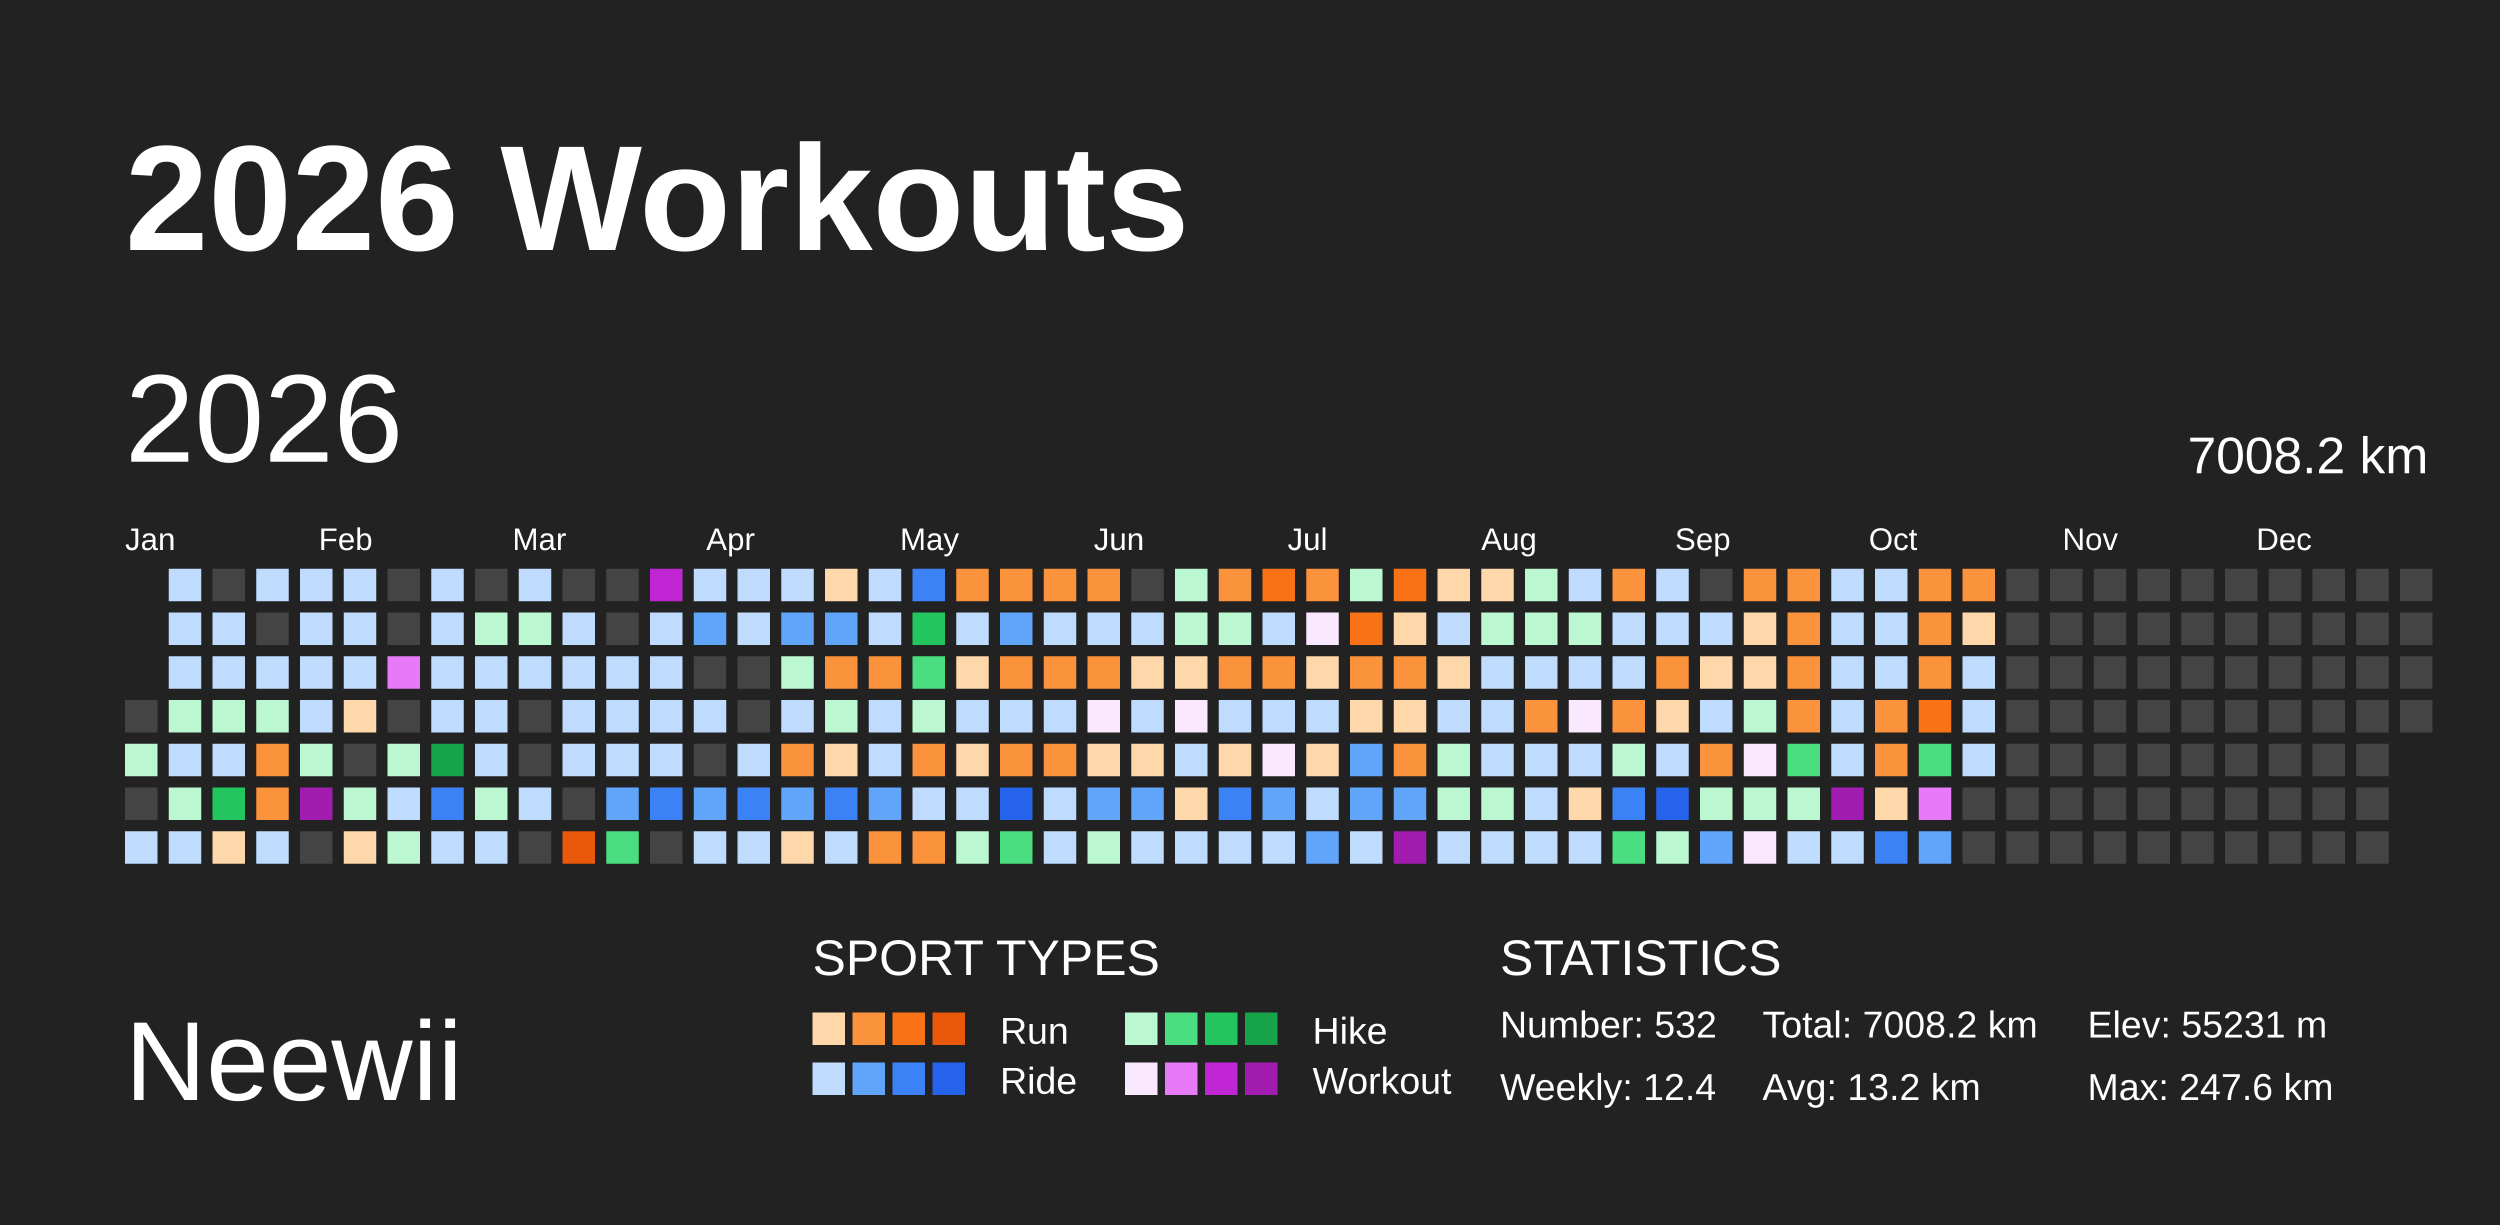
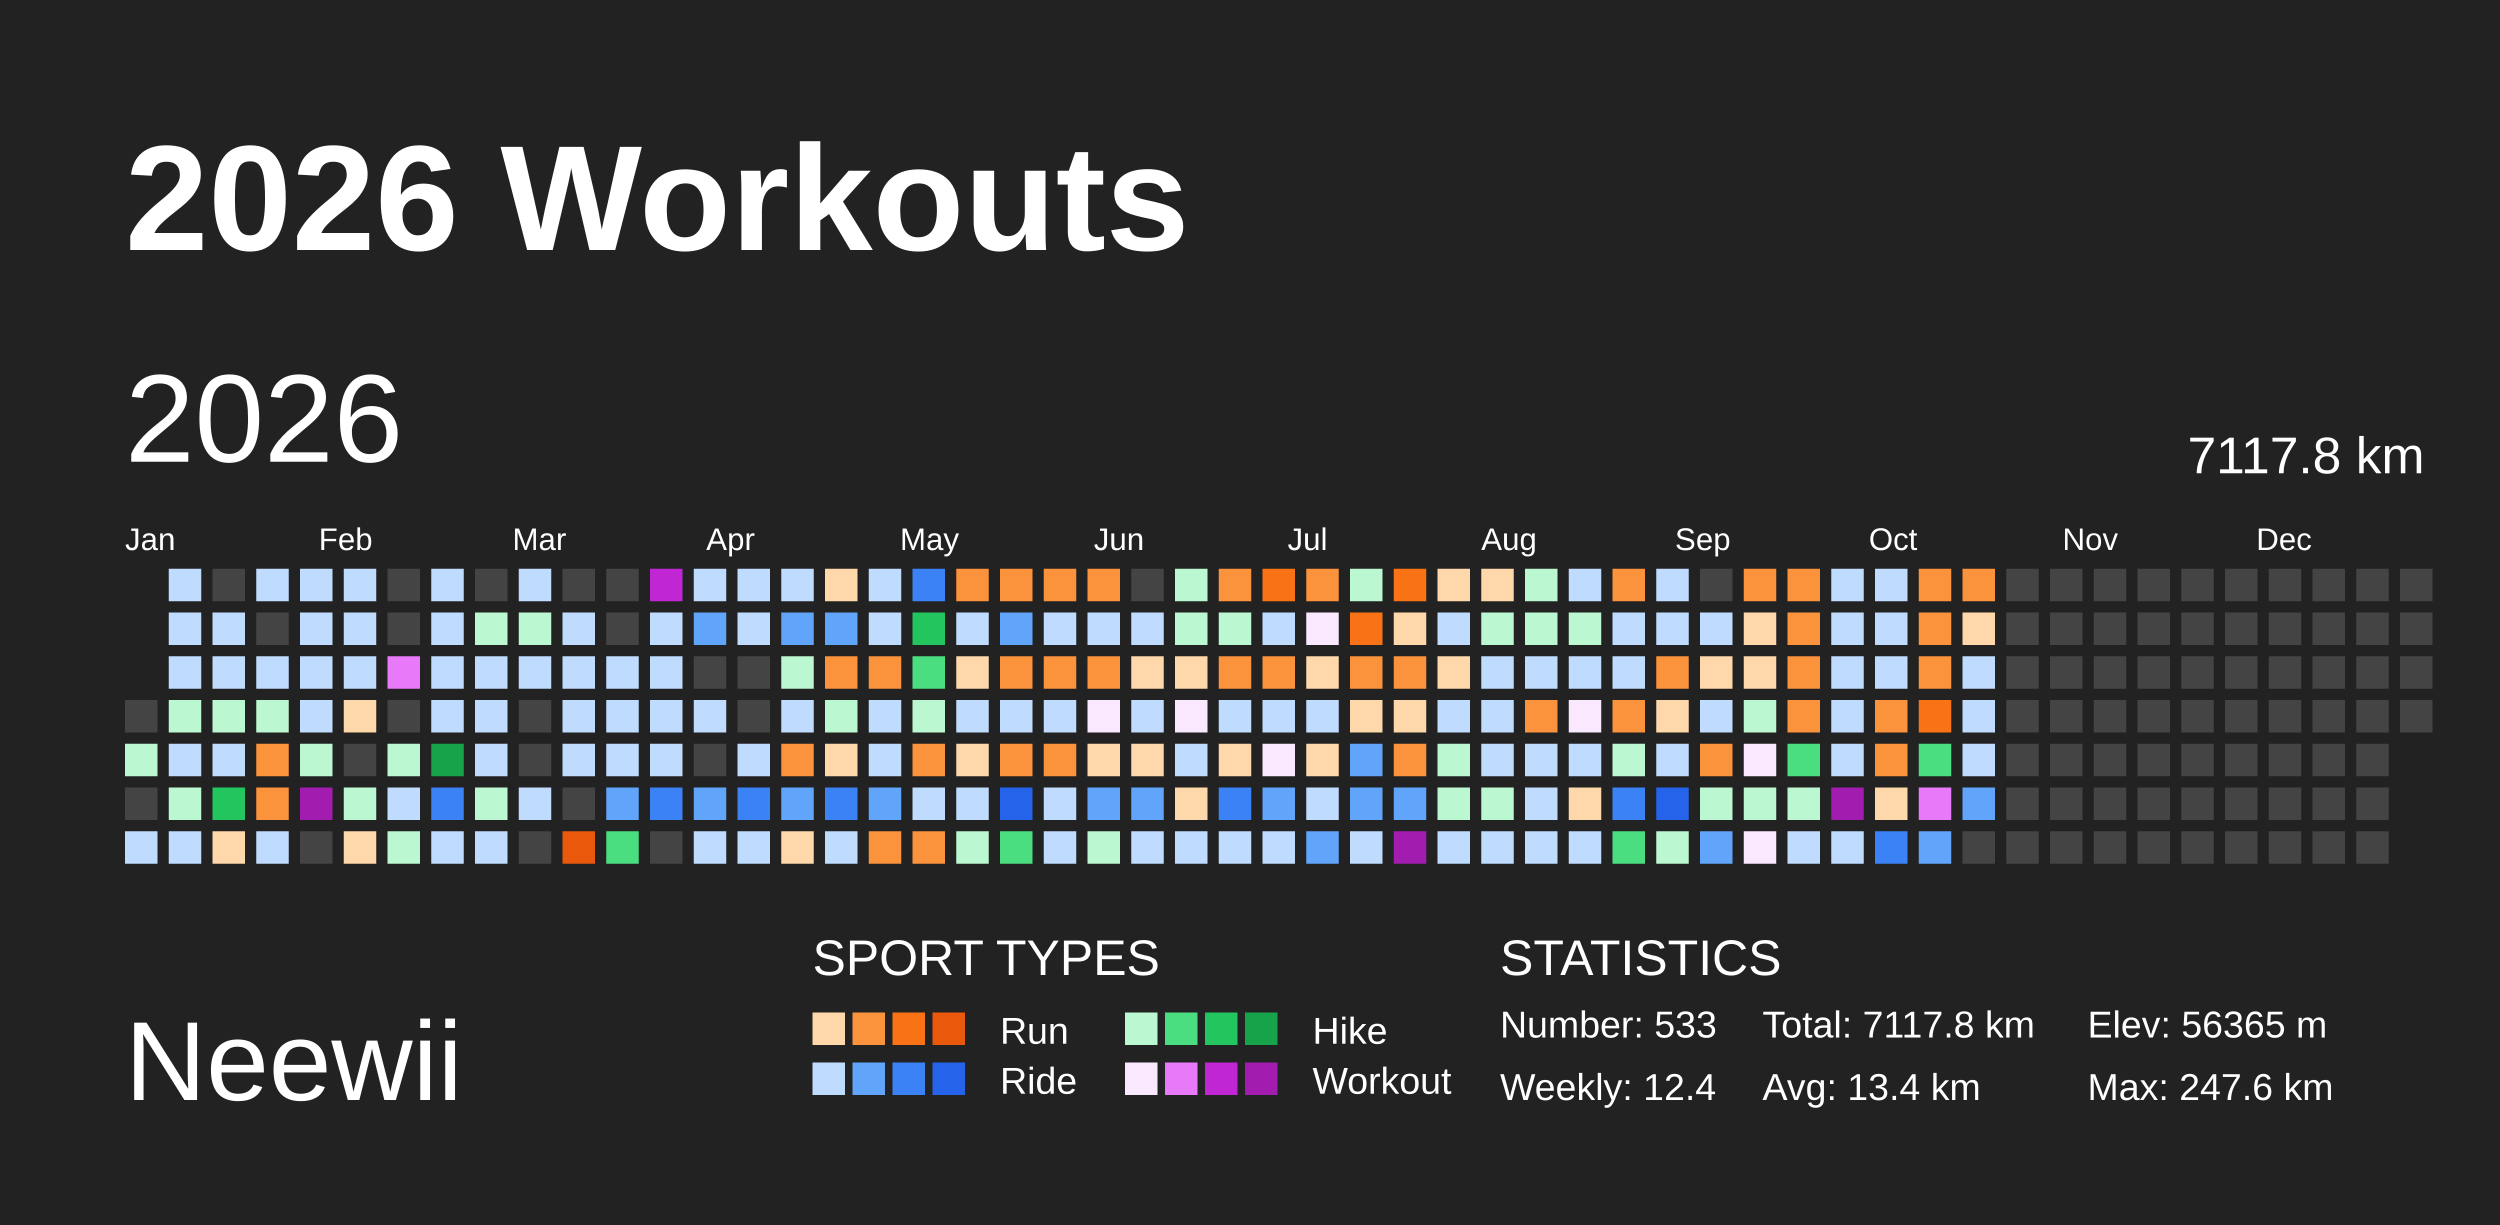
<svg xmlns="http://www.w3.org/2000/svg" baseProfile="full" height="98mm" version="1.1" viewBox="0,0,200,98" width="200mm">
  <defs />
  <rect fill="#222222" height="98" width="200" x="0" y="0" />
  <text fill="#FFFFFF" style="font-size:12px; font-family:Arial; font-weight:bold;" x="10" y="20">2026 Workouts</text>
  <text fill="#FFFFFF" style="font-size:9px; font-family:Arial" x="10" y="88">Neewii</text>
  <text fill="#FFFFFF" style="font-size:4px; font-family:Arial" x="65" y="78">SPORT TYPES</text>
  <rect fill="#fed7aa" height="2.6" width="2.6" x="65.0" y="81" />
  <rect fill="#fb923c" height="2.6" width="2.6" x="68.2" y="81" />
  <rect fill="#f97316" height="2.6" width="2.6" x="71.4" y="81" />
  <rect fill="#ea580c" height="2.6" width="2.6" x="74.6" y="81" />
  <text fill="#FFFFFF" style="font-size:3px; font-family:Arial" x="80" y="83.5">Run</text>
  <rect fill="#bbf7d0" height="2.6" width="2.6" x="90.0" y="81" />
  <rect fill="#4ade80" height="2.6" width="2.6" x="93.2" y="81" />
  <rect fill="#22c55e" height="2.6" width="2.6" x="96.4" y="81" />
  <rect fill="#16a34a" height="2.6" width="2.6" x="99.6" y="81" />
  <text fill="#FFFFFF" style="font-size:3px; font-family:Arial" x="105" y="83.5">Hike</text>
  <rect fill="#bfdbfe" height="2.6" width="2.6" x="65.0" y="85" />
  <rect fill="#60a5fa" height="2.6" width="2.6" x="68.2" y="85" />
  <rect fill="#3b82f6" height="2.6" width="2.6" x="71.4" y="85" />
  <rect fill="#2563eb" height="2.6" width="2.6" x="74.6" y="85" />
  <text fill="#FFFFFF" style="font-size:3px; font-family:Arial" x="80" y="87.5">Ride</text>
  <rect fill="#fae8ff" height="2.6" width="2.6" x="90.0" y="85" />
  <rect fill="#e879f9" height="2.6" width="2.6" x="93.2" y="85" />
  <rect fill="#c026d3" height="2.6" width="2.6" x="96.4" y="85" />
  <rect fill="#a21caf" height="2.6" width="2.6" x="99.6" y="85" />
  <text fill="#FFFFFF" style="font-size:3px; font-family:Arial" x="105" y="87.5">Workout</text>
  <text fill="#FFFFFF" style="font-size:4px; font-family:Arial" x="120" y="78">STATISTICS</text>
-   <text fill="#FFFFFF" style="font-size:3px; font-family:Arial" x="120" y="83">Number: 532</text>
+   <text fill="#FFFFFF" style="font-size:3px; font-family:Arial" x="120" y="83">Number: 533</text>
  <text fill="#FFFFFF" style="font-size:3px; font-family:Arial" x="120" y="88">Weekly: 12.4</text>
-   <text fill="#FFFFFF" style="font-size:3px; font-family:Arial" x="141" y="83">Total: 7008.2 km</text>
-   <text fill="#FFFFFF" style="font-size:3px; font-family:Arial" x="141" y="88">Avg: 13.2 km</text>
-   <text fill="#FFFFFF" style="font-size:3px; font-family:Arial" x="167" y="83">Elev: 55231 m</text>
+   <text fill="#FFFFFF" style="font-size:3px; font-family:Arial" x="141" y="83">Total: 7117.8 km</text>
+   <text fill="#FFFFFF" style="font-size:3px; font-family:Arial" x="141" y="88">Avg: 13.4 km</text>
+   <text fill="#FFFFFF" style="font-size:3px; font-family:Arial" x="167" y="83">Elev: 56365 m</text>
  <text fill="#FFFFFF" style="font-size:3px; font-family:Arial" x="167" y="88">Max: 247.6 km</text>
  <text dominant-baseline="hanging" fill="#FFFFFF" style="font-size:10.0px; font-family:Arial;" x="10" y="30">2026</text>
-   <text dominant-baseline="hanging" fill="#FFFFFF" style="font-size:4.125px; font-family:Arial;" x="175" y="35">7008.2 km</text>
+   <text dominant-baseline="hanging" fill="#FFFFFF" style="font-size:4.125px; font-family:Arial;" x="175" y="35">7117.8 km</text>
  <text fill="#FFFFFF" style="font-size:2.5px; font-family:Arial" x="10.0" y="44">Jan</text>
  <text fill="#FFFFFF" style="font-size:2.5px; font-family:Arial" x="25.5" y="44">Feb</text>
  <text fill="#FFFFFF" style="font-size:2.5px; font-family:Arial" x="41.0" y="44">Mar</text>
  <text fill="#FFFFFF" style="font-size:2.5px; font-family:Arial" x="56.5" y="44">Apr</text>
  <text fill="#FFFFFF" style="font-size:2.5px; font-family:Arial" x="72.0" y="44">May</text>
  <text fill="#FFFFFF" style="font-size:2.5px; font-family:Arial" x="87.5" y="44">Jun</text>
  <text fill="#FFFFFF" style="font-size:2.5px; font-family:Arial" x="103.0" y="44">Jul</text>
  <text fill="#FFFFFF" style="font-size:2.5px; font-family:Arial" x="118.5" y="44">Aug</text>
  <text fill="#FFFFFF" style="font-size:2.5px; font-family:Arial" x="134.0" y="44">Sep</text>
  <text fill="#FFFFFF" style="font-size:2.5px; font-family:Arial" x="149.5" y="44">Oct</text>
  <text fill="#FFFFFF" style="font-size:2.5px; font-family:Arial" x="165.0" y="44">Nov</text>
  <text fill="#FFFFFF" style="font-size:2.5px; font-family:Arial" x="180.5" y="44">Dec</text>
  <rect fill="#444444" height="2.6" width="2.6" x="10.0" y="56.0" />
  <rect fill="#bbf7d0" height="2.6" width="2.6" x="10.0" y="59.5" />
  <rect fill="#444444" height="2.6" width="2.6" x="10.0" y="63.0" />
  <rect fill="#bfdbfe" height="2.6" width="2.6" x="10.0" y="66.5" />
  <rect fill="#bfdbfe" height="2.6" width="2.6" x="13.5" y="45.5" />
  <rect fill="#bfdbfe" height="2.6" width="2.6" x="13.5" y="49.0" />
  <rect fill="#bfdbfe" height="2.6" width="2.6" x="13.5" y="52.5" />
  <rect fill="#bbf7d0" height="2.6" width="2.6" x="13.5" y="56.0" />
  <rect fill="#bfdbfe" height="2.6" width="2.6" x="13.5" y="59.5" />
  <rect fill="#bbf7d0" height="2.6" width="2.6" x="13.5" y="63.0" />
  <rect fill="#bfdbfe" height="2.6" width="2.6" x="13.5" y="66.5" />
  <rect fill="#444444" height="2.6" width="2.6" x="17.0" y="45.5" />
  <rect fill="#bfdbfe" height="2.6" width="2.6" x="17.0" y="49.0" />
  <rect fill="#bfdbfe" height="2.6" width="2.6" x="17.0" y="52.5" />
  <rect fill="#bbf7d0" height="2.6" width="2.6" x="17.0" y="56.0" />
  <rect fill="#bfdbfe" height="2.6" width="2.6" x="17.0" y="59.5" />
  <rect fill="#22c55e" height="2.6" width="2.6" x="17.0" y="63.0" />
  <rect fill="#fed7aa" height="2.6" width="2.6" x="17.0" y="66.5" />
  <rect fill="#bfdbfe" height="2.6" width="2.6" x="20.5" y="45.5" />
  <rect fill="#444444" height="2.6" width="2.6" x="20.5" y="49.0" />
  <rect fill="#bfdbfe" height="2.6" width="2.6" x="20.5" y="52.5" />
  <rect fill="#bbf7d0" height="2.6" width="2.6" x="20.5" y="56.0" />
  <rect fill="#fb923c" height="2.6" width="2.6" x="20.5" y="59.5" />
  <rect fill="#fb923c" height="2.6" width="2.6" x="20.5" y="63.0" />
  <rect fill="#bfdbfe" height="2.6" width="2.6" x="20.5" y="66.5" />
  <rect fill="#bfdbfe" height="2.6" width="2.6" x="24.0" y="45.5" />
  <rect fill="#bfdbfe" height="2.6" width="2.6" x="24.0" y="49.0" />
  <rect fill="#bfdbfe" height="2.6" width="2.6" x="24.0" y="52.5" />
  <rect fill="#bfdbfe" height="2.6" width="2.6" x="24.0" y="56.0" />
  <rect fill="#bbf7d0" height="2.6" width="2.6" x="24.0" y="59.5" />
  <rect fill="#a21caf" height="2.6" width="2.6" x="24.0" y="63.0" />
  <rect fill="#444444" height="2.6" width="2.6" x="24.0" y="66.5" />
  <rect fill="#bfdbfe" height="2.6" width="2.6" x="27.5" y="45.5" />
  <rect fill="#bfdbfe" height="2.6" width="2.6" x="27.5" y="49.0" />
  <rect fill="#bfdbfe" height="2.6" width="2.6" x="27.5" y="52.5" />
  <rect fill="#fed7aa" height="2.6" width="2.6" x="27.5" y="56.0" />
  <rect fill="#444444" height="2.6" width="2.6" x="27.5" y="59.5" />
  <rect fill="#bbf7d0" height="2.6" width="2.6" x="27.5" y="63.0" />
  <rect fill="#fed7aa" height="2.6" width="2.6" x="27.5" y="66.5" />
  <rect fill="#444444" height="2.6" width="2.6" x="31.0" y="45.5" />
  <rect fill="#444444" height="2.6" width="2.6" x="31.0" y="49.0" />
  <rect fill="#e879f9" height="2.6" width="2.6" x="31.0" y="52.5" />
  <rect fill="#444444" height="2.6" width="2.6" x="31.0" y="56.0" />
  <rect fill="#bbf7d0" height="2.6" width="2.6" x="31.0" y="59.5" />
  <rect fill="#bfdbfe" height="2.6" width="2.6" x="31.0" y="63.0" />
  <rect fill="#bbf7d0" height="2.6" width="2.6" x="31.0" y="66.5" />
  <rect fill="#bfdbfe" height="2.6" width="2.6" x="34.5" y="45.5" />
  <rect fill="#bfdbfe" height="2.6" width="2.6" x="34.5" y="49.0" />
  <rect fill="#bfdbfe" height="2.6" width="2.6" x="34.5" y="52.5" />
  <rect fill="#bfdbfe" height="2.6" width="2.6" x="34.5" y="56.0" />
  <rect fill="#16a34a" height="2.6" width="2.6" x="34.5" y="59.5" />
  <rect fill="#3b82f6" height="2.6" width="2.6" x="34.5" y="63.0" />
  <rect fill="#bfdbfe" height="2.6" width="2.6" x="34.5" y="66.5" />
  <rect fill="#444444" height="2.6" width="2.6" x="38.0" y="45.5" />
  <rect fill="#bbf7d0" height="2.6" width="2.6" x="38.0" y="49.0" />
  <rect fill="#bfdbfe" height="2.6" width="2.6" x="38.0" y="52.5" />
  <rect fill="#bfdbfe" height="2.6" width="2.6" x="38.0" y="56.0" />
  <rect fill="#bfdbfe" height="2.6" width="2.6" x="38.0" y="59.5" />
  <rect fill="#bbf7d0" height="2.6" width="2.6" x="38.0" y="63.0" />
  <rect fill="#bfdbfe" height="2.6" width="2.6" x="38.0" y="66.5" />
  <rect fill="#bfdbfe" height="2.6" width="2.6" x="41.5" y="45.5" />
  <rect fill="#bbf7d0" height="2.6" width="2.6" x="41.5" y="49.0" />
  <rect fill="#bfdbfe" height="2.6" width="2.6" x="41.5" y="52.5" />
  <rect fill="#444444" height="2.6" width="2.6" x="41.5" y="56.0" />
  <rect fill="#444444" height="2.6" width="2.6" x="41.5" y="59.5" />
  <rect fill="#bfdbfe" height="2.6" width="2.6" x="41.5" y="63.0" />
  <rect fill="#444444" height="2.6" width="2.6" x="41.5" y="66.5" />
  <rect fill="#444444" height="2.6" width="2.6" x="45.0" y="45.5" />
  <rect fill="#bfdbfe" height="2.6" width="2.6" x="45.0" y="49.0" />
  <rect fill="#bfdbfe" height="2.6" width="2.6" x="45.0" y="52.5" />
  <rect fill="#bfdbfe" height="2.6" width="2.6" x="45.0" y="56.0" />
  <rect fill="#bfdbfe" height="2.6" width="2.6" x="45.0" y="59.5" />
  <rect fill="#444444" height="2.6" width="2.6" x="45.0" y="63.0" />
  <rect fill="#ea580c" height="2.6" width="2.6" x="45.0" y="66.5" />
  <rect fill="#444444" height="2.6" width="2.6" x="48.5" y="45.5" />
  <rect fill="#444444" height="2.6" width="2.6" x="48.5" y="49.0" />
  <rect fill="#bfdbfe" height="2.6" width="2.6" x="48.5" y="52.5" />
  <rect fill="#bfdbfe" height="2.6" width="2.6" x="48.5" y="56.0" />
  <rect fill="#bfdbfe" height="2.6" width="2.6" x="48.5" y="59.5" />
  <rect fill="#60a5fa" height="2.6" width="2.6" x="48.5" y="63.0" />
  <rect fill="#4ade80" height="2.6" width="2.6" x="48.5" y="66.5" />
  <rect fill="#c026d3" height="2.6" width="2.6" x="52.0" y="45.5" />
  <rect fill="#bfdbfe" height="2.6" width="2.6" x="52.0" y="49.0" />
  <rect fill="#bfdbfe" height="2.6" width="2.6" x="52.0" y="52.5" />
  <rect fill="#bfdbfe" height="2.6" width="2.6" x="52.0" y="56.0" />
  <rect fill="#bfdbfe" height="2.6" width="2.6" x="52.0" y="59.5" />
  <rect fill="#3b82f6" height="2.6" width="2.6" x="52.0" y="63.0" />
  <rect fill="#444444" height="2.6" width="2.6" x="52.0" y="66.5" />
  <rect fill="#bfdbfe" height="2.6" width="2.6" x="55.5" y="45.5" />
  <rect fill="#60a5fa" height="2.6" width="2.6" x="55.5" y="49.0" />
  <rect fill="#444444" height="2.6" width="2.6" x="55.5" y="52.5" />
  <rect fill="#bfdbfe" height="2.6" width="2.6" x="55.5" y="56.0" />
  <rect fill="#444444" height="2.6" width="2.6" x="55.5" y="59.5" />
  <rect fill="#60a5fa" height="2.6" width="2.6" x="55.5" y="63.0" />
  <rect fill="#bfdbfe" height="2.6" width="2.6" x="55.5" y="66.5" />
  <rect fill="#bfdbfe" height="2.6" width="2.6" x="59.0" y="45.5" />
  <rect fill="#bfdbfe" height="2.6" width="2.6" x="59.0" y="49.0" />
  <rect fill="#444444" height="2.6" width="2.6" x="59.0" y="52.5" />
  <rect fill="#444444" height="2.6" width="2.6" x="59.0" y="56.0" />
  <rect fill="#bfdbfe" height="2.6" width="2.6" x="59.0" y="59.5" />
  <rect fill="#3b82f6" height="2.6" width="2.6" x="59.0" y="63.0" />
  <rect fill="#bfdbfe" height="2.6" width="2.6" x="59.0" y="66.5" />
  <rect fill="#bfdbfe" height="2.6" width="2.6" x="62.5" y="45.5" />
  <rect fill="#60a5fa" height="2.6" width="2.6" x="62.5" y="49.0" />
  <rect fill="#bbf7d0" height="2.6" width="2.6" x="62.5" y="52.5" />
  <rect fill="#bfdbfe" height="2.6" width="2.6" x="62.5" y="56.0" />
  <rect fill="#fb923c" height="2.6" width="2.6" x="62.5" y="59.5" />
  <rect fill="#60a5fa" height="2.6" width="2.6" x="62.5" y="63.0" />
  <rect fill="#fed7aa" height="2.6" width="2.6" x="62.5" y="66.5" />
  <rect fill="#fed7aa" height="2.6" width="2.6" x="66.0" y="45.5" />
  <rect fill="#60a5fa" height="2.6" width="2.6" x="66.0" y="49.0" />
  <rect fill="#fb923c" height="2.6" width="2.6" x="66.0" y="52.5" />
  <rect fill="#bbf7d0" height="2.6" width="2.6" x="66.0" y="56.0" />
  <rect fill="#fed7aa" height="2.6" width="2.6" x="66.0" y="59.5" />
  <rect fill="#3b82f6" height="2.6" width="2.6" x="66.0" y="63.0" />
  <rect fill="#bfdbfe" height="2.6" width="2.6" x="66.0" y="66.5" />
  <rect fill="#bfdbfe" height="2.6" width="2.6" x="69.5" y="45.5" />
  <rect fill="#bfdbfe" height="2.6" width="2.6" x="69.5" y="49.0" />
  <rect fill="#fb923c" height="2.6" width="2.6" x="69.5" y="52.5" />
  <rect fill="#bfdbfe" height="2.6" width="2.6" x="69.5" y="56.0" />
  <rect fill="#bfdbfe" height="2.6" width="2.6" x="69.5" y="59.5" />
  <rect fill="#60a5fa" height="2.6" width="2.6" x="69.5" y="63.0" />
  <rect fill="#fb923c" height="2.6" width="2.6" x="69.5" y="66.5" />
  <rect fill="#3b82f6" height="2.6" width="2.6" x="73.0" y="45.5" />
  <rect fill="#22c55e" height="2.6" width="2.6" x="73.0" y="49.0" />
  <rect fill="#4ade80" height="2.6" width="2.6" x="73.0" y="52.5" />
  <rect fill="#bbf7d0" height="2.6" width="2.6" x="73.0" y="56.0" />
  <rect fill="#fb923c" height="2.6" width="2.6" x="73.0" y="59.5" />
  <rect fill="#bfdbfe" height="2.6" width="2.6" x="73.0" y="63.0" />
  <rect fill="#fb923c" height="2.6" width="2.6" x="73.0" y="66.5" />
  <rect fill="#fb923c" height="2.6" width="2.6" x="76.5" y="45.5" />
  <rect fill="#bfdbfe" height="2.6" width="2.6" x="76.5" y="49.0" />
  <rect fill="#fed7aa" height="2.6" width="2.6" x="76.5" y="52.5" />
  <rect fill="#bfdbfe" height="2.6" width="2.6" x="76.5" y="56.0" />
  <rect fill="#fed7aa" height="2.6" width="2.6" x="76.5" y="59.5" />
  <rect fill="#bfdbfe" height="2.6" width="2.6" x="76.5" y="63.0" />
  <rect fill="#bbf7d0" height="2.6" width="2.6" x="76.5" y="66.5" />
  <rect fill="#fb923c" height="2.6" width="2.6" x="80.0" y="45.5" />
  <rect fill="#60a5fa" height="2.6" width="2.6" x="80.0" y="49.0" />
  <rect fill="#fb923c" height="2.6" width="2.6" x="80.0" y="52.5" />
  <rect fill="#bfdbfe" height="2.6" width="2.6" x="80.0" y="56.0" />
  <rect fill="#fb923c" height="2.6" width="2.6" x="80.0" y="59.5" />
  <rect fill="#2563eb" height="2.6" width="2.6" x="80.0" y="63.0" />
  <rect fill="#4ade80" height="2.6" width="2.6" x="80.0" y="66.5" />
  <rect fill="#fb923c" height="2.6" width="2.6" x="83.5" y="45.5" />
  <rect fill="#bfdbfe" height="2.6" width="2.6" x="83.5" y="49.0" />
  <rect fill="#fb923c" height="2.6" width="2.6" x="83.5" y="52.5" />
  <rect fill="#bfdbfe" height="2.6" width="2.6" x="83.5" y="56.0" />
  <rect fill="#fb923c" height="2.6" width="2.6" x="83.5" y="59.5" />
  <rect fill="#bfdbfe" height="2.6" width="2.6" x="83.5" y="63.0" />
  <rect fill="#bfdbfe" height="2.6" width="2.6" x="83.5" y="66.5" />
  <rect fill="#fb923c" height="2.6" width="2.6" x="87.0" y="45.5" />
  <rect fill="#bfdbfe" height="2.6" width="2.6" x="87.0" y="49.0" />
  <rect fill="#fb923c" height="2.6" width="2.6" x="87.0" y="52.5" />
  <rect fill="#fae8ff" height="2.6" width="2.6" x="87.0" y="56.0" />
  <rect fill="#fed7aa" height="2.6" width="2.6" x="87.0" y="59.5" />
  <rect fill="#60a5fa" height="2.6" width="2.6" x="87.0" y="63.0" />
  <rect fill="#bbf7d0" height="2.6" width="2.6" x="87.0" y="66.5" />
  <rect fill="#444444" height="2.6" width="2.6" x="90.5" y="45.5" />
  <rect fill="#bfdbfe" height="2.6" width="2.6" x="90.5" y="49.0" />
  <rect fill="#fed7aa" height="2.6" width="2.6" x="90.5" y="52.5" />
  <rect fill="#bfdbfe" height="2.6" width="2.6" x="90.5" y="56.0" />
  <rect fill="#fed7aa" height="2.6" width="2.6" x="90.5" y="59.5" />
  <rect fill="#60a5fa" height="2.6" width="2.6" x="90.5" y="63.0" />
  <rect fill="#bfdbfe" height="2.6" width="2.6" x="90.5" y="66.5" />
  <rect fill="#bbf7d0" height="2.6" width="2.6" x="94.0" y="45.5" />
  <rect fill="#bbf7d0" height="2.6" width="2.6" x="94.0" y="49.0" />
  <rect fill="#fed7aa" height="2.6" width="2.6" x="94.0" y="52.5" />
  <rect fill="#fae8ff" height="2.6" width="2.6" x="94.0" y="56.0" />
  <rect fill="#bfdbfe" height="2.6" width="2.6" x="94.0" y="59.5" />
  <rect fill="#fed7aa" height="2.6" width="2.6" x="94.0" y="63.0" />
  <rect fill="#bfdbfe" height="2.6" width="2.6" x="94.0" y="66.5" />
  <rect fill="#fb923c" height="2.6" width="2.6" x="97.5" y="45.5" />
  <rect fill="#bbf7d0" height="2.6" width="2.6" x="97.5" y="49.0" />
  <rect fill="#fb923c" height="2.6" width="2.6" x="97.5" y="52.5" />
  <rect fill="#bfdbfe" height="2.6" width="2.6" x="97.5" y="56.0" />
  <rect fill="#fed7aa" height="2.6" width="2.6" x="97.5" y="59.5" />
  <rect fill="#3b82f6" height="2.6" width="2.6" x="97.5" y="63.0" />
  <rect fill="#bfdbfe" height="2.6" width="2.6" x="97.5" y="66.5" />
  <rect fill="#f97316" height="2.6" width="2.6" x="101.0" y="45.5" />
  <rect fill="#bfdbfe" height="2.6" width="2.6" x="101.0" y="49.0" />
  <rect fill="#fb923c" height="2.6" width="2.6" x="101.0" y="52.5" />
  <rect fill="#bfdbfe" height="2.6" width="2.6" x="101.0" y="56.0" />
  <rect fill="#fae8ff" height="2.6" width="2.6" x="101.0" y="59.5" />
  <rect fill="#60a5fa" height="2.6" width="2.6" x="101.0" y="63.0" />
  <rect fill="#bfdbfe" height="2.6" width="2.6" x="101.0" y="66.5" />
  <rect fill="#fb923c" height="2.6" width="2.6" x="104.5" y="45.5" />
  <rect fill="#fae8ff" height="2.6" width="2.6" x="104.5" y="49.0" />
  <rect fill="#fed7aa" height="2.6" width="2.6" x="104.5" y="52.5" />
  <rect fill="#bfdbfe" height="2.6" width="2.6" x="104.5" y="56.0" />
  <rect fill="#fed7aa" height="2.6" width="2.6" x="104.5" y="59.5" />
  <rect fill="#bfdbfe" height="2.6" width="2.6" x="104.5" y="63.0" />
  <rect fill="#60a5fa" height="2.6" width="2.6" x="104.5" y="66.5" />
  <rect fill="#bbf7d0" height="2.6" width="2.6" x="108.0" y="45.5" />
  <rect fill="#f97316" height="2.6" width="2.6" x="108.0" y="49.0" />
  <rect fill="#fb923c" height="2.6" width="2.6" x="108.0" y="52.5" />
  <rect fill="#fed7aa" height="2.6" width="2.6" x="108.0" y="56.0" />
  <rect fill="#60a5fa" height="2.6" width="2.6" x="108.0" y="59.5" />
  <rect fill="#60a5fa" height="2.6" width="2.6" x="108.0" y="63.0" />
  <rect fill="#bfdbfe" height="2.6" width="2.6" x="108.0" y="66.5" />
  <rect fill="#f97316" height="2.6" width="2.6" x="111.5" y="45.5" />
  <rect fill="#fed7aa" height="2.6" width="2.6" x="111.5" y="49.0" />
  <rect fill="#fb923c" height="2.6" width="2.6" x="111.5" y="52.5" />
  <rect fill="#fed7aa" height="2.6" width="2.6" x="111.5" y="56.0" />
  <rect fill="#fb923c" height="2.6" width="2.6" x="111.5" y="59.5" />
  <rect fill="#60a5fa" height="2.6" width="2.6" x="111.5" y="63.0" />
  <rect fill="#a21caf" height="2.6" width="2.6" x="111.5" y="66.5" />
  <rect fill="#fed7aa" height="2.6" width="2.6" x="115.0" y="45.5" />
  <rect fill="#bfdbfe" height="2.6" width="2.6" x="115.0" y="49.0" />
  <rect fill="#fed7aa" height="2.6" width="2.6" x="115.0" y="52.5" />
  <rect fill="#bfdbfe" height="2.6" width="2.6" x="115.0" y="56.0" />
  <rect fill="#bbf7d0" height="2.6" width="2.6" x="115.0" y="59.5" />
  <rect fill="#bbf7d0" height="2.6" width="2.6" x="115.0" y="63.0" />
  <rect fill="#bfdbfe" height="2.6" width="2.6" x="115.0" y="66.5" />
  <rect fill="#fed7aa" height="2.6" width="2.6" x="118.5" y="45.5" />
  <rect fill="#bbf7d0" height="2.6" width="2.6" x="118.5" y="49.0" />
  <rect fill="#bfdbfe" height="2.6" width="2.6" x="118.5" y="52.5" />
  <rect fill="#bfdbfe" height="2.6" width="2.6" x="118.5" y="56.0" />
  <rect fill="#bfdbfe" height="2.6" width="2.6" x="118.5" y="59.5" />
  <rect fill="#bbf7d0" height="2.6" width="2.6" x="118.5" y="63.0" />
  <rect fill="#bfdbfe" height="2.6" width="2.6" x="118.5" y="66.5" />
  <rect fill="#bbf7d0" height="2.6" width="2.6" x="122.0" y="45.5" />
  <rect fill="#bbf7d0" height="2.6" width="2.6" x="122.0" y="49.0" />
  <rect fill="#bfdbfe" height="2.6" width="2.6" x="122.0" y="52.5" />
  <rect fill="#fb923c" height="2.6" width="2.6" x="122.0" y="56.0" />
  <rect fill="#bfdbfe" height="2.6" width="2.6" x="122.0" y="59.5" />
  <rect fill="#bfdbfe" height="2.6" width="2.6" x="122.0" y="63.0" />
  <rect fill="#bfdbfe" height="2.6" width="2.6" x="122.0" y="66.5" />
  <rect fill="#bfdbfe" height="2.6" width="2.6" x="125.5" y="45.5" />
  <rect fill="#bbf7d0" height="2.6" width="2.6" x="125.5" y="49.0" />
  <rect fill="#bfdbfe" height="2.6" width="2.6" x="125.5" y="52.5" />
  <rect fill="#fae8ff" height="2.6" width="2.6" x="125.5" y="56.0" />
  <rect fill="#bfdbfe" height="2.6" width="2.6" x="125.5" y="59.5" />
  <rect fill="#fed7aa" height="2.6" width="2.6" x="125.5" y="63.0" />
  <rect fill="#bfdbfe" height="2.6" width="2.6" x="125.5" y="66.5" />
  <rect fill="#fb923c" height="2.6" width="2.6" x="129.0" y="45.5" />
  <rect fill="#bfdbfe" height="2.6" width="2.6" x="129.0" y="49.0" />
  <rect fill="#bfdbfe" height="2.6" width="2.6" x="129.0" y="52.5" />
  <rect fill="#fb923c" height="2.6" width="2.6" x="129.0" y="56.0" />
  <rect fill="#bbf7d0" height="2.6" width="2.6" x="129.0" y="59.5" />
  <rect fill="#3b82f6" height="2.6" width="2.6" x="129.0" y="63.0" />
  <rect fill="#4ade80" height="2.6" width="2.6" x="129.0" y="66.5" />
  <rect fill="#bfdbfe" height="2.6" width="2.6" x="132.5" y="45.5" />
  <rect fill="#bfdbfe" height="2.6" width="2.6" x="132.5" y="49.0" />
  <rect fill="#fb923c" height="2.6" width="2.6" x="132.5" y="52.5" />
  <rect fill="#fed7aa" height="2.6" width="2.6" x="132.5" y="56.0" />
  <rect fill="#bfdbfe" height="2.6" width="2.6" x="132.5" y="59.5" />
  <rect fill="#2563eb" height="2.6" width="2.6" x="132.5" y="63.0" />
  <rect fill="#bbf7d0" height="2.6" width="2.6" x="132.5" y="66.5" />
  <rect fill="#444444" height="2.6" width="2.6" x="136.0" y="45.5" />
  <rect fill="#bfdbfe" height="2.6" width="2.6" x="136.0" y="49.0" />
  <rect fill="#fed7aa" height="2.6" width="2.6" x="136.0" y="52.5" />
  <rect fill="#bfdbfe" height="2.6" width="2.6" x="136.0" y="56.0" />
  <rect fill="#fb923c" height="2.6" width="2.6" x="136.0" y="59.5" />
  <rect fill="#bbf7d0" height="2.6" width="2.6" x="136.0" y="63.0" />
  <rect fill="#60a5fa" height="2.6" width="2.6" x="136.0" y="66.5" />
  <rect fill="#fb923c" height="2.6" width="2.6" x="139.5" y="45.5" />
  <rect fill="#fed7aa" height="2.6" width="2.6" x="139.5" y="49.0" />
  <rect fill="#fed7aa" height="2.6" width="2.6" x="139.5" y="52.5" />
  <rect fill="#bbf7d0" height="2.6" width="2.6" x="139.5" y="56.0" />
  <rect fill="#fae8ff" height="2.6" width="2.6" x="139.5" y="59.5" />
  <rect fill="#bbf7d0" height="2.6" width="2.6" x="139.5" y="63.0" />
  <rect fill="#fae8ff" height="2.6" width="2.6" x="139.5" y="66.5" />
  <rect fill="#fb923c" height="2.6" width="2.6" x="143.0" y="45.5" />
  <rect fill="#fb923c" height="2.6" width="2.6" x="143.0" y="49.0" />
  <rect fill="#fb923c" height="2.6" width="2.6" x="143.0" y="52.5" />
  <rect fill="#fb923c" height="2.6" width="2.6" x="143.0" y="56.0" />
  <rect fill="#4ade80" height="2.6" width="2.6" x="143.0" y="59.5" />
  <rect fill="#bbf7d0" height="2.6" width="2.6" x="143.0" y="63.0" />
  <rect fill="#bfdbfe" height="2.6" width="2.6" x="143.0" y="66.5" />
  <rect fill="#bfdbfe" height="2.6" width="2.6" x="146.5" y="45.5" />
  <rect fill="#bfdbfe" height="2.6" width="2.6" x="146.5" y="49.0" />
  <rect fill="#bfdbfe" height="2.6" width="2.6" x="146.5" y="52.5" />
  <rect fill="#bfdbfe" height="2.6" width="2.6" x="146.5" y="56.0" />
  <rect fill="#bfdbfe" height="2.6" width="2.6" x="146.5" y="59.5" />
  <rect fill="#a21caf" height="2.6" width="2.6" x="146.5" y="63.0" />
  <rect fill="#bfdbfe" height="2.6" width="2.6" x="146.5" y="66.5" />
  <rect fill="#bfdbfe" height="2.6" width="2.6" x="150.0" y="45.5" />
  <rect fill="#bfdbfe" height="2.6" width="2.6" x="150.0" y="49.0" />
  <rect fill="#bfdbfe" height="2.6" width="2.6" x="150.0" y="52.5" />
  <rect fill="#fb923c" height="2.6" width="2.6" x="150.0" y="56.0" />
  <rect fill="#fb923c" height="2.6" width="2.6" x="150.0" y="59.5" />
  <rect fill="#fed7aa" height="2.6" width="2.6" x="150.0" y="63.0" />
  <rect fill="#3b82f6" height="2.6" width="2.6" x="150.0" y="66.5" />
  <rect fill="#fb923c" height="2.6" width="2.6" x="153.5" y="45.5" />
  <rect fill="#fb923c" height="2.6" width="2.6" x="153.5" y="49.0" />
  <rect fill="#fb923c" height="2.6" width="2.6" x="153.5" y="52.5" />
  <rect fill="#f97316" height="2.6" width="2.6" x="153.5" y="56.0" />
  <rect fill="#4ade80" height="2.6" width="2.6" x="153.5" y="59.5" />
  <rect fill="#e879f9" height="2.6" width="2.6" x="153.5" y="63.0" />
  <rect fill="#60a5fa" height="2.6" width="2.6" x="153.5" y="66.5" />
  <rect fill="#fb923c" height="2.6" width="2.6" x="157.0" y="45.5" />
  <rect fill="#fed7aa" height="2.6" width="2.6" x="157.0" y="49.0" />
  <rect fill="#bfdbfe" height="2.6" width="2.6" x="157.0" y="52.5" />
  <rect fill="#bfdbfe" height="2.6" width="2.6" x="157.0" y="56.0" />
  <rect fill="#bfdbfe" height="2.6" width="2.6" x="157.0" y="59.5" />
-   <rect fill="#444444" height="2.6" width="2.6" x="157.0" y="63.0" />
+   <rect fill="#60a5fa" height="2.6" width="2.6" x="157.0" y="63.0" />
  <rect fill="#444444" height="2.6" width="2.6" x="157.0" y="66.5" />
  <rect fill="#444444" height="2.6" width="2.6" x="160.5" y="45.5" />
  <rect fill="#444444" height="2.6" width="2.6" x="160.5" y="49.0" />
  <rect fill="#444444" height="2.6" width="2.6" x="160.5" y="52.5" />
  <rect fill="#444444" height="2.6" width="2.6" x="160.5" y="56.0" />
  <rect fill="#444444" height="2.6" width="2.6" x="160.5" y="59.5" />
  <rect fill="#444444" height="2.6" width="2.6" x="160.5" y="63.0" />
  <rect fill="#444444" height="2.6" width="2.6" x="160.5" y="66.5" />
  <rect fill="#444444" height="2.6" width="2.6" x="164.0" y="45.5" />
  <rect fill="#444444" height="2.6" width="2.6" x="164.0" y="49.0" />
  <rect fill="#444444" height="2.6" width="2.6" x="164.0" y="52.5" />
  <rect fill="#444444" height="2.6" width="2.6" x="164.0" y="56.0" />
  <rect fill="#444444" height="2.6" width="2.6" x="164.0" y="59.5" />
  <rect fill="#444444" height="2.6" width="2.6" x="164.0" y="63.0" />
  <rect fill="#444444" height="2.6" width="2.6" x="164.0" y="66.5" />
  <rect fill="#444444" height="2.6" width="2.6" x="167.5" y="45.5" />
  <rect fill="#444444" height="2.6" width="2.6" x="167.5" y="49.0" />
  <rect fill="#444444" height="2.6" width="2.6" x="167.5" y="52.5" />
  <rect fill="#444444" height="2.6" width="2.6" x="167.5" y="56.0" />
  <rect fill="#444444" height="2.6" width="2.6" x="167.5" y="59.5" />
  <rect fill="#444444" height="2.6" width="2.6" x="167.5" y="63.0" />
  <rect fill="#444444" height="2.6" width="2.6" x="167.5" y="66.5" />
  <rect fill="#444444" height="2.6" width="2.6" x="171.0" y="45.5" />
  <rect fill="#444444" height="2.6" width="2.6" x="171.0" y="49.0" />
  <rect fill="#444444" height="2.6" width="2.6" x="171.0" y="52.5" />
  <rect fill="#444444" height="2.6" width="2.6" x="171.0" y="56.0" />
  <rect fill="#444444" height="2.6" width="2.6" x="171.0" y="59.5" />
  <rect fill="#444444" height="2.6" width="2.6" x="171.0" y="63.0" />
  <rect fill="#444444" height="2.6" width="2.6" x="171.0" y="66.5" />
  <rect fill="#444444" height="2.6" width="2.6" x="174.5" y="45.5" />
  <rect fill="#444444" height="2.6" width="2.6" x="174.5" y="49.0" />
  <rect fill="#444444" height="2.6" width="2.6" x="174.5" y="52.5" />
  <rect fill="#444444" height="2.6" width="2.6" x="174.5" y="56.0" />
  <rect fill="#444444" height="2.6" width="2.6" x="174.5" y="59.5" />
  <rect fill="#444444" height="2.6" width="2.6" x="174.5" y="63.0" />
  <rect fill="#444444" height="2.6" width="2.6" x="174.5" y="66.5" />
  <rect fill="#444444" height="2.6" width="2.6" x="178.0" y="45.5" />
  <rect fill="#444444" height="2.6" width="2.6" x="178.0" y="49.0" />
  <rect fill="#444444" height="2.6" width="2.6" x="178.0" y="52.5" />
  <rect fill="#444444" height="2.6" width="2.6" x="178.0" y="56.0" />
  <rect fill="#444444" height="2.6" width="2.6" x="178.0" y="59.5" />
  <rect fill="#444444" height="2.6" width="2.6" x="178.0" y="63.0" />
  <rect fill="#444444" height="2.6" width="2.6" x="178.0" y="66.5" />
  <rect fill="#444444" height="2.6" width="2.6" x="181.5" y="45.5" />
  <rect fill="#444444" height="2.6" width="2.6" x="181.5" y="49.0" />
  <rect fill="#444444" height="2.6" width="2.6" x="181.5" y="52.5" />
  <rect fill="#444444" height="2.6" width="2.6" x="181.5" y="56.0" />
  <rect fill="#444444" height="2.6" width="2.6" x="181.5" y="59.5" />
  <rect fill="#444444" height="2.6" width="2.6" x="181.5" y="63.0" />
  <rect fill="#444444" height="2.6" width="2.6" x="181.5" y="66.5" />
  <rect fill="#444444" height="2.6" width="2.6" x="185.0" y="45.5" />
  <rect fill="#444444" height="2.6" width="2.6" x="185.0" y="49.0" />
  <rect fill="#444444" height="2.6" width="2.6" x="185.0" y="52.5" />
  <rect fill="#444444" height="2.6" width="2.6" x="185.0" y="56.0" />
  <rect fill="#444444" height="2.6" width="2.6" x="185.0" y="59.5" />
  <rect fill="#444444" height="2.6" width="2.6" x="185.0" y="63.0" />
  <rect fill="#444444" height="2.6" width="2.6" x="185.0" y="66.5" />
  <rect fill="#444444" height="2.6" width="2.6" x="188.5" y="45.5" />
  <rect fill="#444444" height="2.6" width="2.6" x="188.5" y="49.0" />
  <rect fill="#444444" height="2.6" width="2.6" x="188.5" y="52.5" />
  <rect fill="#444444" height="2.6" width="2.6" x="188.5" y="56.0" />
  <rect fill="#444444" height="2.6" width="2.6" x="188.5" y="59.5" />
  <rect fill="#444444" height="2.6" width="2.6" x="188.5" y="63.0" />
  <rect fill="#444444" height="2.6" width="2.6" x="188.5" y="66.5" />
  <rect fill="#444444" height="2.6" width="2.6" x="192.0" y="45.5" />
  <rect fill="#444444" height="2.6" width="2.6" x="192.0" y="49.0" />
  <rect fill="#444444" height="2.6" width="2.6" x="192.0" y="52.5" />
  <rect fill="#444444" height="2.6" width="2.6" x="192.0" y="56.0" />
</svg>
